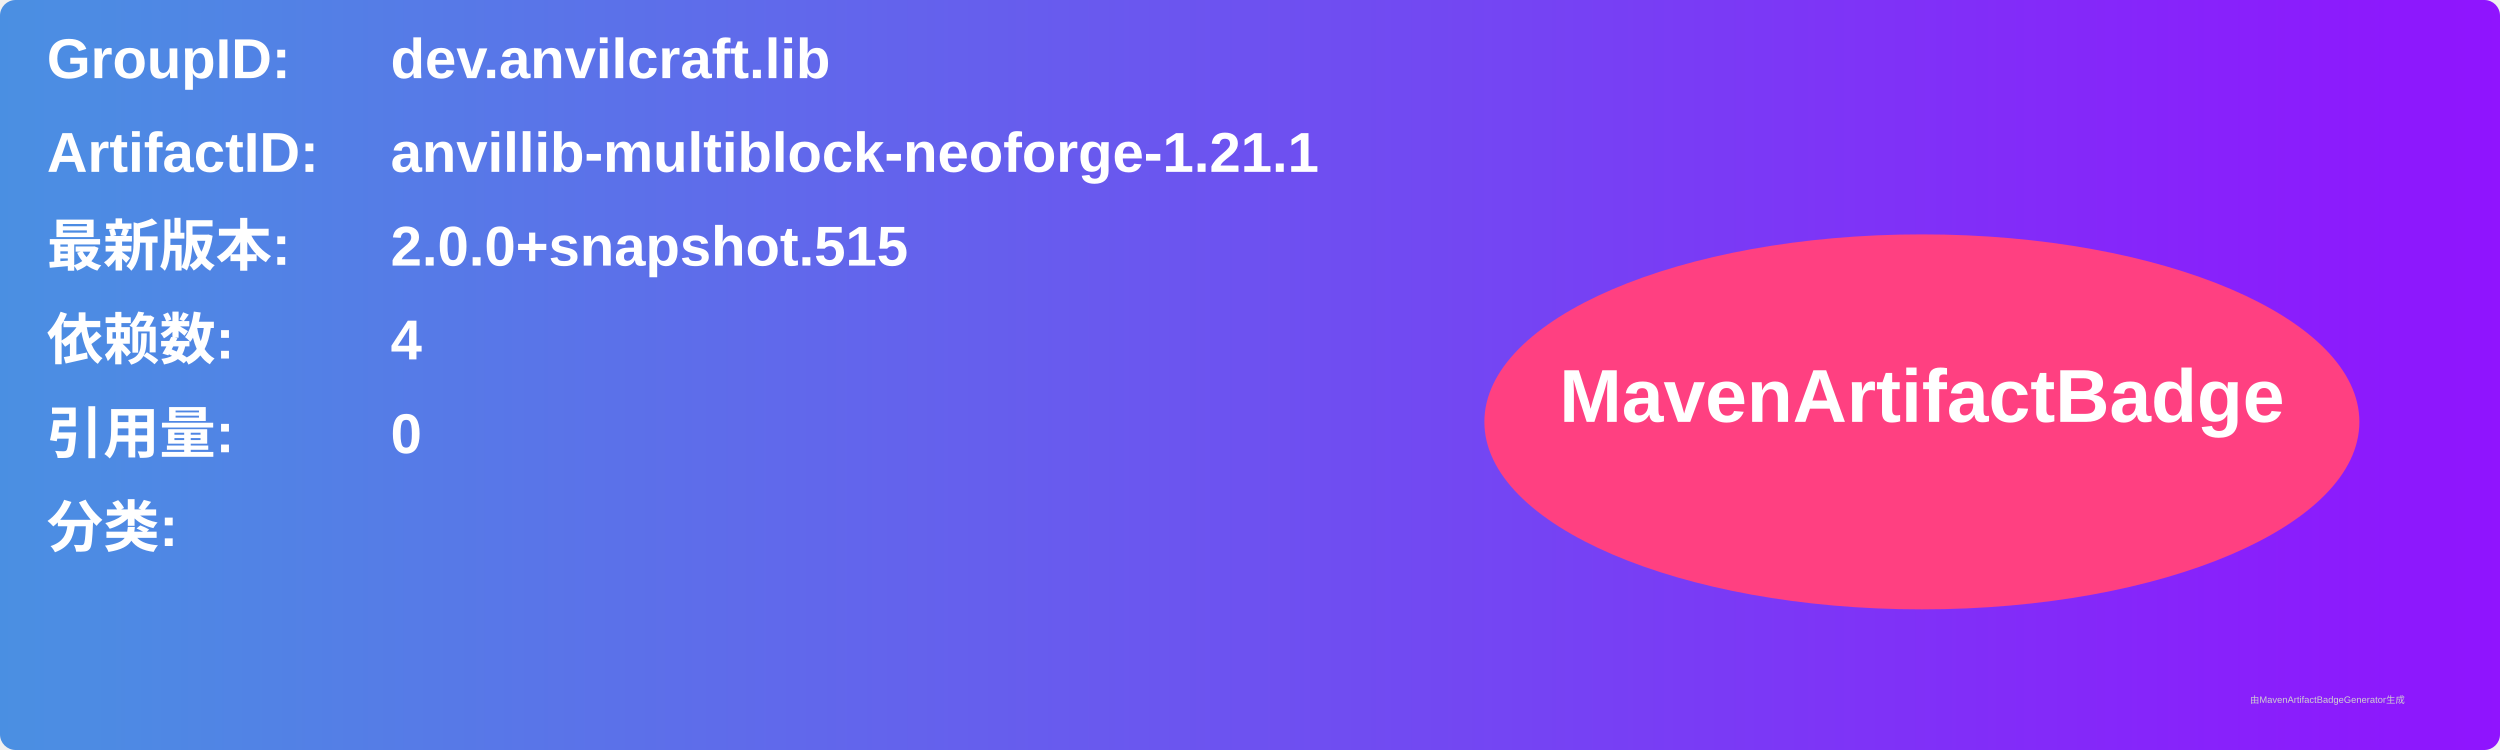
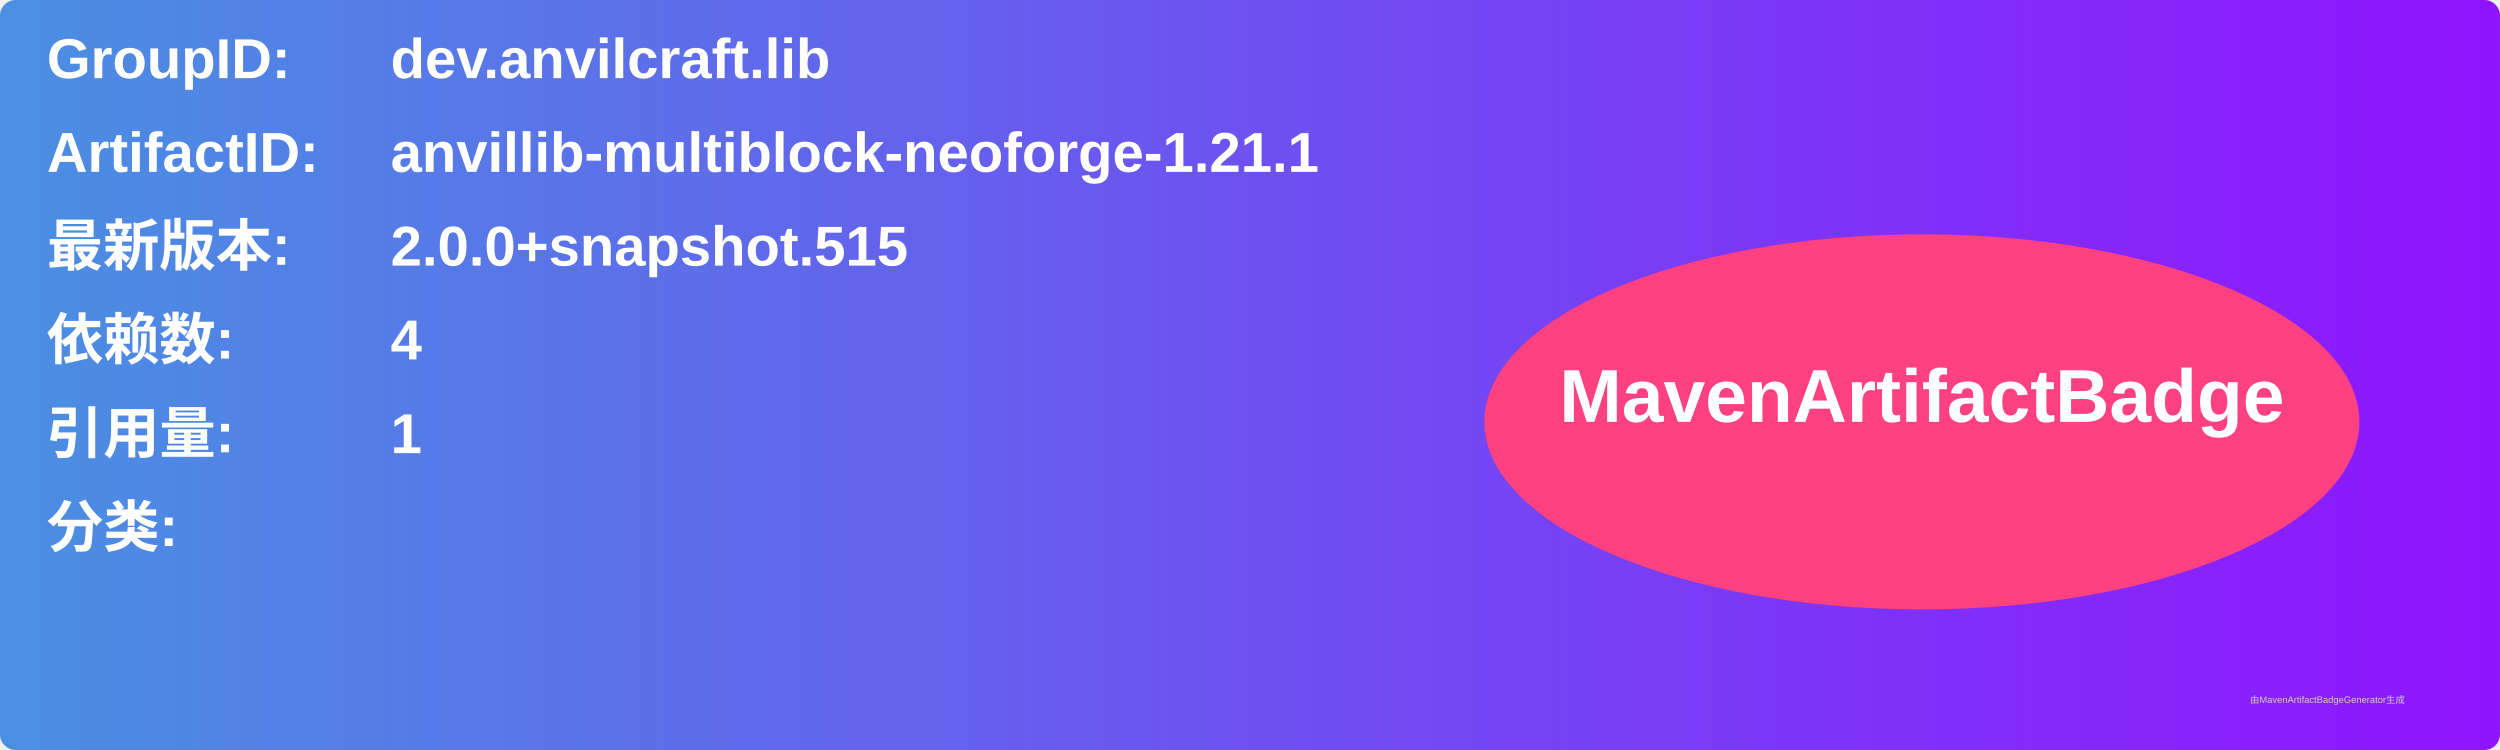
<svg xmlns="http://www.w3.org/2000/svg" width="800" height="240" viewBox="0 0 800 240">
  <linearGradient id="grad" x1="0%" y1="0%" x2="100%" y2="0%">
    <stop offset="0%" stop-color="#4a90e2" />
    <stop offset="100%" stop-color="#9013fe" />
  </linearGradient>
  <rect width="100%" height="100%" rx="5" ry="5" fill="url(#grad)" />
  <g transform="translate(15, 15)">
    <text x="0" y="10" font-family="Arial" font-size="18" fill="white" font-weight="bold" width="260">GroupID:</text>
    <text x="110" y="10" font-family="Arial" font-size="18" fill="white" font-weight="bold" width="460">dev.anvilcraft.lib</text>
    <text x="0" y="40" font-family="Arial" font-size="18" fill="white" font-weight="bold" width="260">ArtifactID:</text>
    <text x="110" y="40" font-family="Arial" font-size="18" fill="white" font-weight="bold" width="460">anvillib-multiblock-neoforge-1.21.1</text>
    <text x="0" y="70" font-family="Arial" font-size="18" fill="white" font-weight="bold">最新版本:</text>
    <text x="110" y="70" font-family="Arial" font-size="18" fill="white" font-weight="bold">
      <tspan font-weight="bold">2.0.0+snapshot.515</tspan>
    </text>
    <text x="0" y="100" font-family="Arial" font-size="18" fill="white" font-weight="bold">依赖数: </text>
    <text x="110" y="100" font-family="Arial" font-size="18" fill="white">
      <tspan font-weight="bold">4</tspan>
    </text>
    <text x="0" y="130" font-family="Arial" font-size="18" fill="white" font-weight="bold">引用量: </text>
    <text x="110" y="130" font-family="Arial" font-size="18" fill="white">
-       <tspan font-weight="bold">0</tspan>
+       <tspan font-weight="bold">1</tspan>
    </text>
    <text x="0" y="160" font-family="Arial" font-size="18" fill="white" font-weight="bold">分类:</text>
    <text x="10" y="190" font-family="Arial" font-size="10" fill="white">
      <tspan font-weight="bold" />
    </text>
    <ellipse cx="600" cy="120" rx="140" ry="60" fill="#ff4081" />
    <text x="600" y="120" text-anchor="middle" font-family="Arial" font-size="24" fill="white" font-weight="bold">MavenArtifactBadge</text>
  </g>
  <text x="720" y="225" font-family="Arial" font-size="3" fill="#d0d0d0">由MavenArtifactBadgeGenerator生成</text>
</svg>
